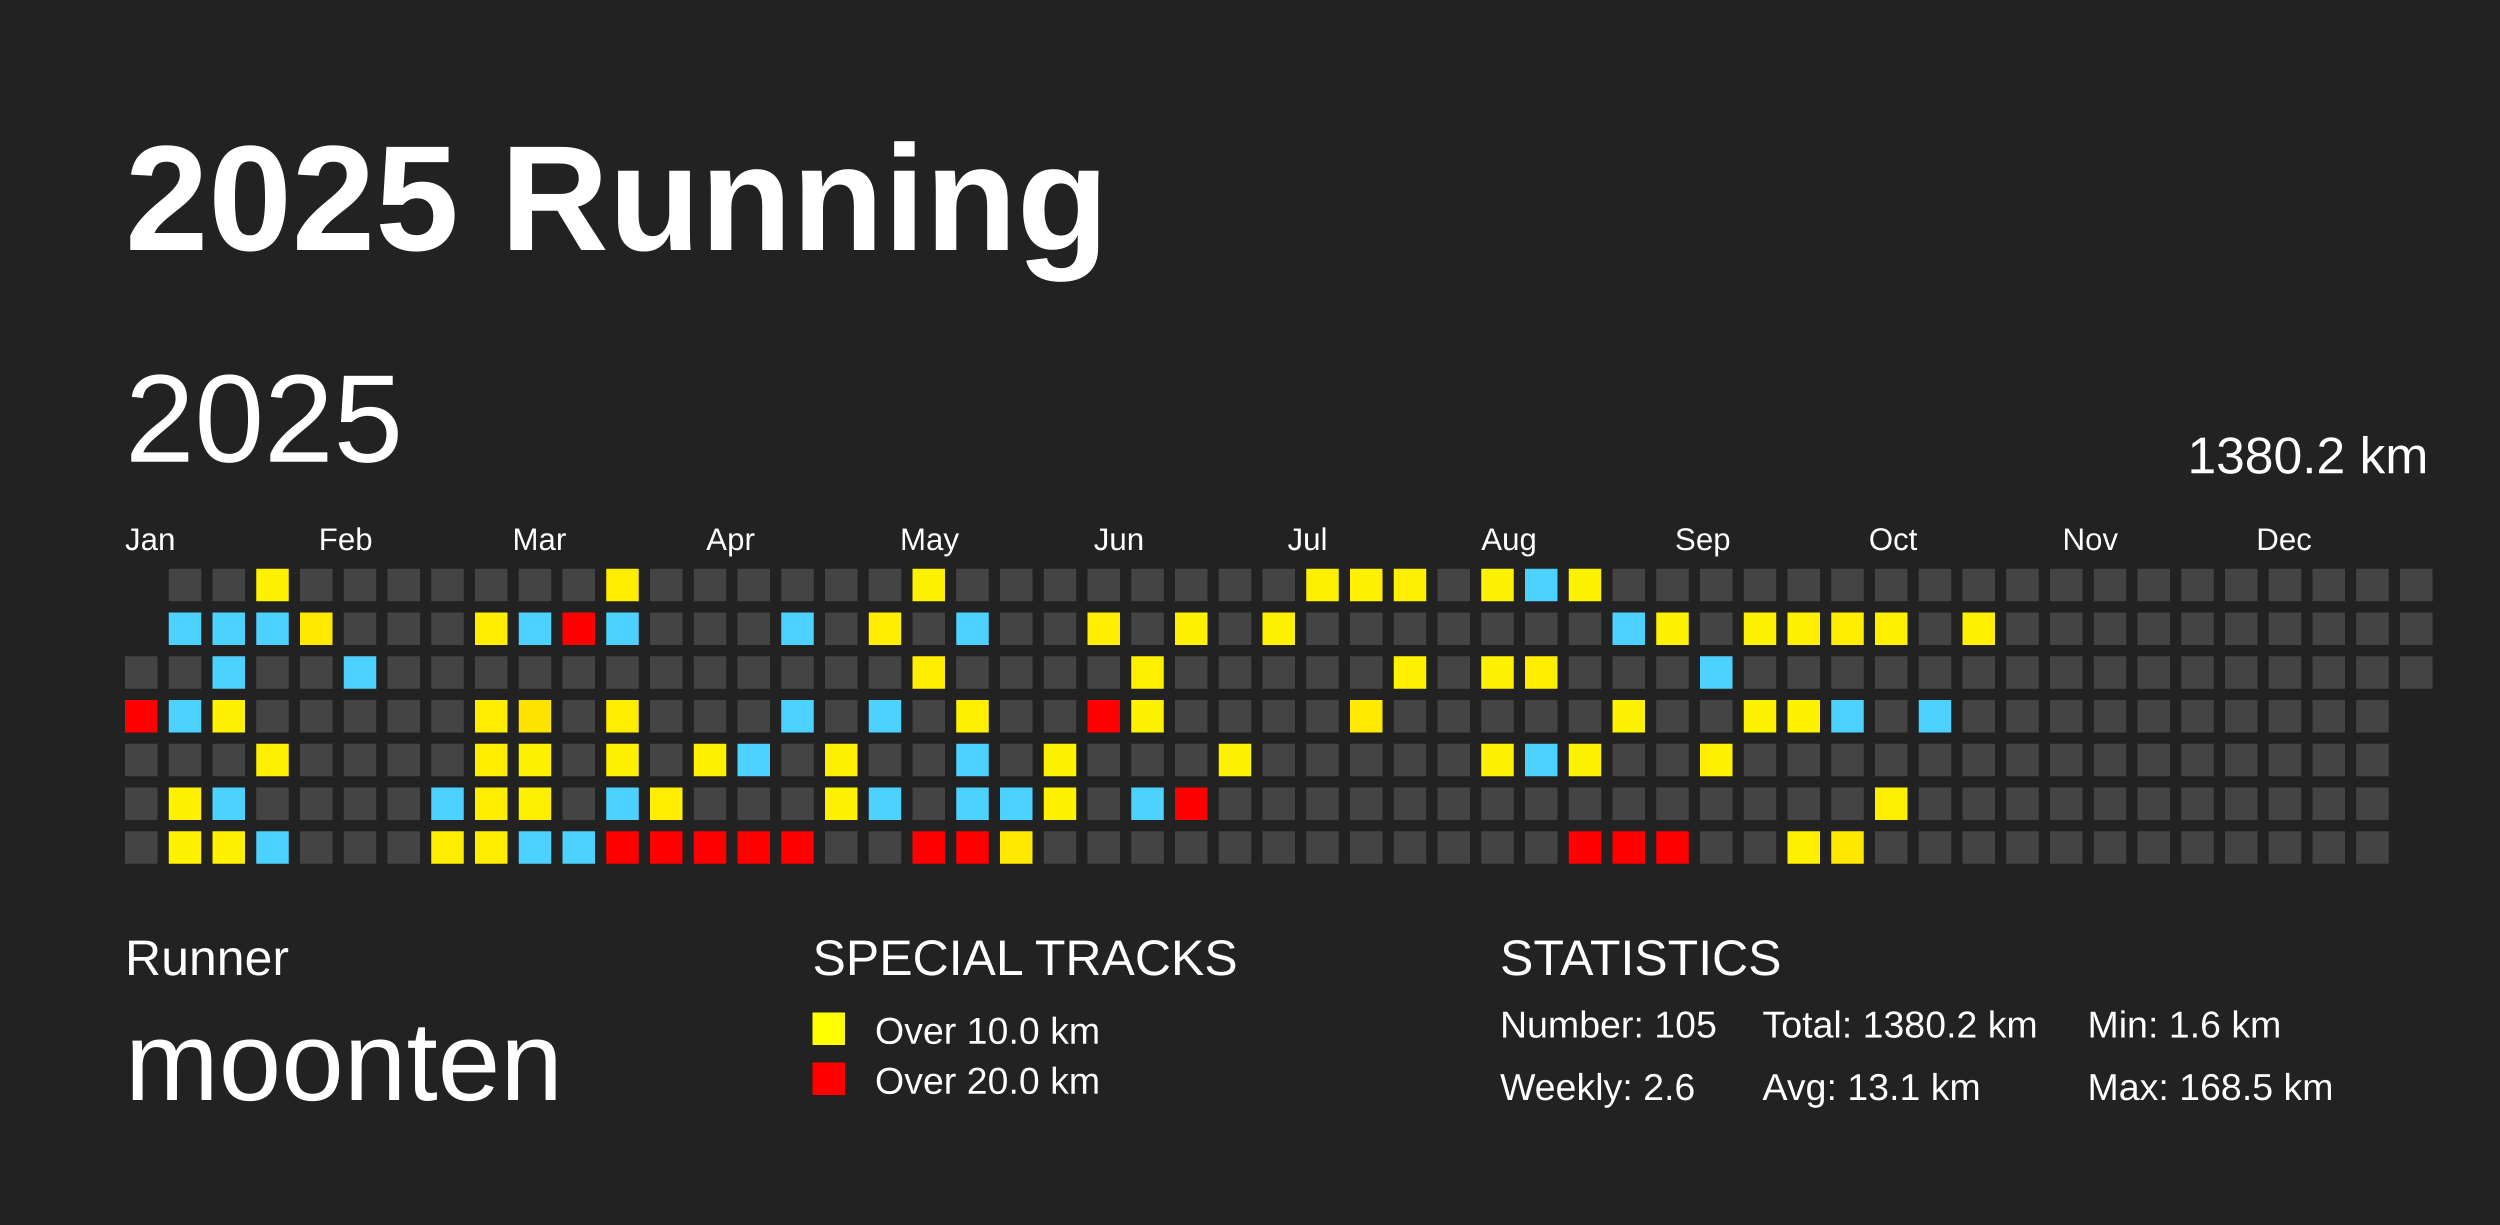
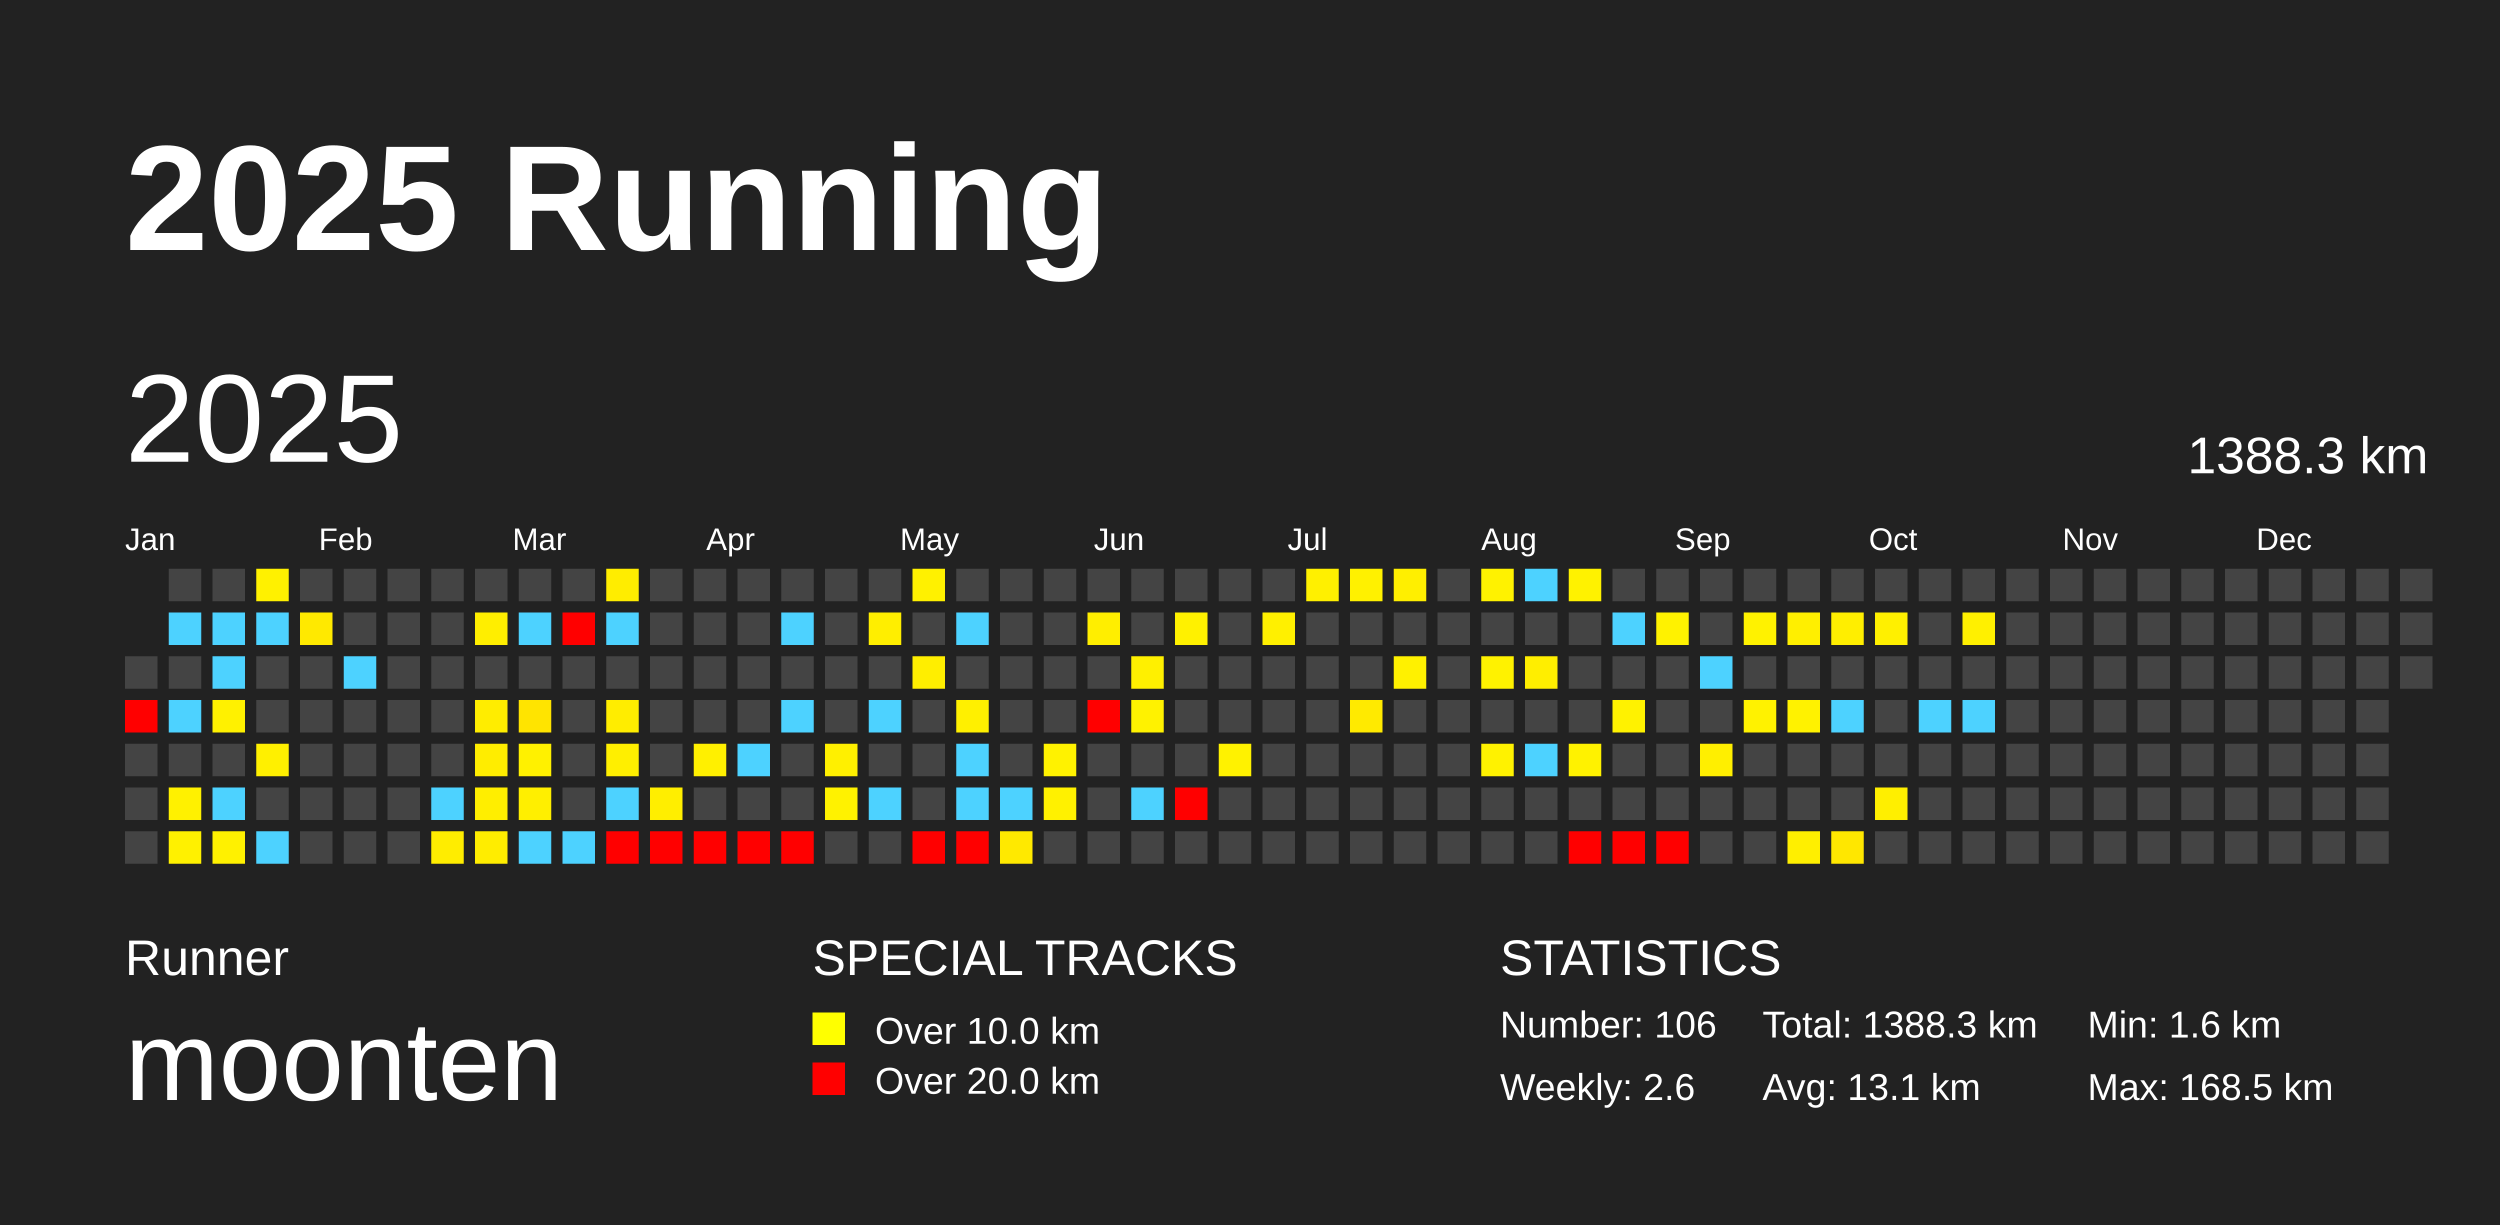
<svg xmlns="http://www.w3.org/2000/svg" baseProfile="full" height="98mm" version="1.1" viewBox="0,0,200,98" width="200mm">
  <defs />
  <rect fill="#222222" height="98" width="200" x="0" y="0" />
  <text fill="#FFFFFF" style="font-size:12px; font-family:Arial; font-weight:bold;" x="10" y="20">2025 Running</text>
  <text fill="#FFFFFF" style="font-size:4px; font-family:Arial" x="10" y="78">Runner</text>
  <text fill="#FFFFFF" style="font-size:9px; font-family:Arial" x="10" y="88">moonten</text>
  <text fill="#FFFFFF" style="font-size:4px; font-family:Arial" x="65" y="78">SPECIAL TRACKS</text>
  <rect fill="yellow" height="2.6" width="2.6" x="65" y="81" />
  <text fill="#FFFFFF" style="font-size:3px; font-family:Arial" x="70" y="83.5">Over 10.0 km</text>
  <rect fill="red" height="2.6" width="2.6" x="65" y="85" />
  <text fill="#FFFFFF" style="font-size:3px; font-family:Arial" x="70" y="87.5">Over 20.0 km</text>
  <text fill="#FFFFFF" style="font-size:4px; font-family:Arial" x="120" y="78">STATISTICS</text>
-   <text fill="#FFFFFF" style="font-size:3px; font-family:Arial" x="120" y="83">Number: 105</text>
+   <text fill="#FFFFFF" style="font-size:3px; font-family:Arial" x="120" y="83">Number: 106</text>
  <text fill="#FFFFFF" style="font-size:3px; font-family:Arial" x="120" y="88">Weekly: 2.6</text>
-   <text fill="#FFFFFF" style="font-size:3px; font-family:Arial" x="141" y="83">Total: 1380.2 km</text>
+   <text fill="#FFFFFF" style="font-size:3px; font-family:Arial" x="141" y="83">Total: 1388.3 km</text>
  <text fill="#FFFFFF" style="font-size:3px; font-family:Arial" x="141" y="88">Avg: 13.1 km</text>
  <text fill="#FFFFFF" style="font-size:3px; font-family:Arial" x="167" y="83">Min: 1.6 km</text>
  <text fill="#FFFFFF" style="font-size:3px; font-family:Arial" x="167" y="88">Max: 168.5 km</text>
  <text dominant-baseline="hanging" fill="#FFFFFF" style="font-size:10.0px; font-family:Arial;" x="10" y="30">2025</text>
-   <text dominant-baseline="hanging" fill="#FFFFFF" style="font-size:4.125px; font-family:Arial;" x="175" y="35">1380.2 km</text>
+   <text dominant-baseline="hanging" fill="#FFFFFF" style="font-size:4.125px; font-family:Arial;" x="175" y="35">1388.3 km</text>
  <text fill="#FFFFFF" style="font-size:2.5px; font-family:Arial" x="10.0" y="44">Jan</text>
  <text fill="#FFFFFF" style="font-size:2.5px; font-family:Arial" x="25.5" y="44">Feb</text>
  <text fill="#FFFFFF" style="font-size:2.5px; font-family:Arial" x="41.0" y="44">Mar</text>
  <text fill="#FFFFFF" style="font-size:2.5px; font-family:Arial" x="56.5" y="44">Apr</text>
  <text fill="#FFFFFF" style="font-size:2.5px; font-family:Arial" x="72.0" y="44">May</text>
  <text fill="#FFFFFF" style="font-size:2.5px; font-family:Arial" x="87.5" y="44">Jun</text>
  <text fill="#FFFFFF" style="font-size:2.5px; font-family:Arial" x="103.0" y="44">Jul</text>
  <text fill="#FFFFFF" style="font-size:2.5px; font-family:Arial" x="118.5" y="44">Aug</text>
  <text fill="#FFFFFF" style="font-size:2.5px; font-family:Arial" x="134.0" y="44">Sep</text>
  <text fill="#FFFFFF" style="font-size:2.5px; font-family:Arial" x="149.5" y="44">Oct</text>
  <text fill="#FFFFFF" style="font-size:2.5px; font-family:Arial" x="165.0" y="44">Nov</text>
  <text fill="#FFFFFF" style="font-size:2.5px; font-family:Arial" x="180.5" y="44">Dec</text>
  <rect fill="#444444" height="2.6" width="2.6" x="10.0" y="52.5" />
  <rect fill="red" height="2.6" width="2.6" x="10.0" y="56.0" />
  <rect fill="#444444" height="2.6" width="2.6" x="10.0" y="59.5" />
  <rect fill="#444444" height="2.6" width="2.6" x="10.0" y="63.0" />
  <rect fill="#444444" height="2.6" width="2.6" x="10.0" y="66.5" />
  <rect fill="#444444" height="2.6" width="2.6" x="13.5" y="45.5" />
  <rect fill="#4dd2ff" height="2.6" width="2.6" x="13.5" y="49.0" />
  <rect fill="#444444" height="2.6" width="2.6" x="13.5" y="52.5" />
  <rect fill="#4dd2ff" height="2.6" width="2.6" x="13.5" y="56.0" />
  <rect fill="#444444" height="2.6" width="2.6" x="13.5" y="59.5" />
  <rect fill="#fff100" height="2.6" width="2.6" x="13.5" y="63.0" />
  <rect fill="#fff100" height="2.6" width="2.6" x="13.5" y="66.5" />
  <rect fill="#444444" height="2.6" width="2.6" x="17.0" y="45.5" />
  <rect fill="#4dd2ff" height="2.6" width="2.6" x="17.0" y="49.0" />
  <rect fill="#4dd2ff" height="2.6" width="2.6" x="17.0" y="52.5" />
  <rect fill="#fff100" height="2.6" width="2.6" x="17.0" y="56.0" />
  <rect fill="#444444" height="2.6" width="2.6" x="17.0" y="59.5" />
  <rect fill="#4dd2ff" height="2.6" width="2.6" x="17.0" y="63.0" />
  <rect fill="#fff100" height="2.6" width="2.6" x="17.0" y="66.5" />
  <rect fill="#fff100" height="2.6" width="2.6" x="20.5" y="45.5" />
  <rect fill="#4dd2ff" height="2.6" width="2.6" x="20.5" y="49.0" />
  <rect fill="#444444" height="2.6" width="2.6" x="20.5" y="52.5" />
  <rect fill="#444444" height="2.6" width="2.6" x="20.5" y="56.0" />
  <rect fill="#fff000" height="2.6" width="2.6" x="20.5" y="59.5" />
  <rect fill="#444444" height="2.6" width="2.6" x="20.5" y="63.0" />
  <rect fill="#4dd2ff" height="2.6" width="2.6" x="20.5" y="66.5" />
  <rect fill="#444444" height="2.6" width="2.6" x="24.0" y="45.5" />
  <rect fill="#ffe900" height="2.6" width="2.6" x="24.0" y="49.0" />
  <rect fill="#444444" height="2.6" width="2.6" x="24.0" y="52.5" />
  <rect fill="#444444" height="2.6" width="2.6" x="24.0" y="56.0" />
  <rect fill="#444444" height="2.6" width="2.6" x="24.0" y="59.5" />
  <rect fill="#444444" height="2.6" width="2.6" x="24.0" y="63.0" />
  <rect fill="#444444" height="2.6" width="2.6" x="24.0" y="66.5" />
  <rect fill="#444444" height="2.6" width="2.6" x="27.5" y="45.5" />
  <rect fill="#444444" height="2.6" width="2.6" x="27.5" y="49.0" />
  <rect fill="#4dd2ff" height="2.6" width="2.6" x="27.5" y="52.5" />
  <rect fill="#444444" height="2.6" width="2.6" x="27.5" y="56.0" />
  <rect fill="#444444" height="2.6" width="2.6" x="27.5" y="59.5" />
  <rect fill="#444444" height="2.6" width="2.6" x="27.5" y="63.0" />
  <rect fill="#444444" height="2.6" width="2.6" x="27.5" y="66.5" />
  <rect fill="#444444" height="2.6" width="2.6" x="31.0" y="45.5" />
  <rect fill="#444444" height="2.6" width="2.6" x="31.0" y="49.0" />
  <rect fill="#444444" height="2.6" width="2.6" x="31.0" y="52.5" />
  <rect fill="#444444" height="2.6" width="2.6" x="31.0" y="56.0" />
  <rect fill="#444444" height="2.6" width="2.6" x="31.0" y="59.5" />
  <rect fill="#444444" height="2.6" width="2.6" x="31.0" y="63.0" />
  <rect fill="#444444" height="2.6" width="2.6" x="31.0" y="66.5" />
  <rect fill="#444444" height="2.6" width="2.6" x="34.5" y="45.5" />
  <rect fill="#444444" height="2.6" width="2.6" x="34.5" y="49.0" />
  <rect fill="#444444" height="2.6" width="2.6" x="34.5" y="52.5" />
  <rect fill="#444444" height="2.6" width="2.6" x="34.5" y="56.0" />
  <rect fill="#444444" height="2.6" width="2.6" x="34.5" y="59.5" />
  <rect fill="#4dd2ff" height="2.6" width="2.6" x="34.5" y="63.0" />
  <rect fill="#ffed00" height="2.6" width="2.6" x="34.5" y="66.5" />
  <rect fill="#444444" height="2.6" width="2.6" x="38.0" y="45.5" />
  <rect fill="#ffee00" height="2.6" width="2.6" x="38.0" y="49.0" />
  <rect fill="#444444" height="2.6" width="2.6" x="38.0" y="52.5" />
  <rect fill="#ffed00" height="2.6" width="2.6" x="38.0" y="56.0" />
  <rect fill="#ffed00" height="2.6" width="2.6" x="38.0" y="59.5" />
  <rect fill="#ffee00" height="2.6" width="2.6" x="38.0" y="63.0" />
  <rect fill="#ffed00" height="2.6" width="2.6" x="38.0" y="66.5" />
  <rect fill="#444444" height="2.6" width="2.6" x="41.5" y="45.5" />
  <rect fill="#4dd2ff" height="2.6" width="2.6" x="41.5" y="49.0" />
  <rect fill="#444444" height="2.6" width="2.6" x="41.5" y="52.5" />
  <rect fill="#ffe400" height="2.6" width="2.6" x="41.5" y="56.0" />
  <rect fill="#fff100" height="2.6" width="2.6" x="41.5" y="59.5" />
  <rect fill="#ffef00" height="2.6" width="2.6" x="41.5" y="63.0" />
  <rect fill="#4dd2ff" height="2.6" width="2.6" x="41.5" y="66.5" />
  <rect fill="#444444" height="2.6" width="2.6" x="45.0" y="45.5" />
  <rect fill="red" height="2.6" width="2.6" x="45.0" y="49.0" />
  <rect fill="#444444" height="2.6" width="2.6" x="45.0" y="52.5" />
  <rect fill="#444444" height="2.6" width="2.6" x="45.0" y="56.0" />
  <rect fill="#444444" height="2.6" width="2.6" x="45.0" y="59.5" />
  <rect fill="#444444" height="2.6" width="2.6" x="45.0" y="63.0" />
  <rect fill="#4dd2ff" height="2.6" width="2.6" x="45.0" y="66.5" />
  <rect fill="#ffed00" height="2.6" width="2.6" x="48.5" y="45.5" />
  <rect fill="#4dd2ff" height="2.6" width="2.6" x="48.5" y="49.0" />
  <rect fill="#444444" height="2.6" width="2.6" x="48.5" y="52.5" />
  <rect fill="#ffed00" height="2.6" width="2.6" x="48.5" y="56.0" />
  <rect fill="#ffef00" height="2.6" width="2.6" x="48.5" y="59.5" />
  <rect fill="#4dd2ff" height="2.6" width="2.6" x="48.5" y="63.0" />
  <rect fill="red" height="2.6" width="2.6" x="48.5" y="66.5" />
  <rect fill="#444444" height="2.6" width="2.6" x="52.0" y="45.5" />
  <rect fill="#444444" height="2.6" width="2.6" x="52.0" y="49.0" />
  <rect fill="#444444" height="2.6" width="2.6" x="52.0" y="52.5" />
  <rect fill="#444444" height="2.6" width="2.6" x="52.0" y="56.0" />
  <rect fill="#444444" height="2.6" width="2.6" x="52.0" y="59.5" />
  <rect fill="#ffee00" height="2.6" width="2.6" x="52.0" y="63.0" />
  <rect fill="red" height="2.6" width="2.6" x="52.0" y="66.5" />
  <rect fill="#444444" height="2.6" width="2.6" x="55.5" y="45.5" />
  <rect fill="#444444" height="2.6" width="2.6" x="55.5" y="49.0" />
  <rect fill="#444444" height="2.6" width="2.6" x="55.5" y="52.5" />
  <rect fill="#444444" height="2.6" width="2.6" x="55.5" y="56.0" />
  <rect fill="#fff000" height="2.6" width="2.6" x="55.5" y="59.5" />
  <rect fill="#444444" height="2.6" width="2.6" x="55.5" y="63.0" />
  <rect fill="red" height="2.6" width="2.6" x="55.5" y="66.5" />
  <rect fill="#444444" height="2.6" width="2.6" x="59.0" y="45.5" />
  <rect fill="#444444" height="2.6" width="2.6" x="59.0" y="49.0" />
  <rect fill="#444444" height="2.6" width="2.6" x="59.0" y="52.5" />
  <rect fill="#444444" height="2.6" width="2.6" x="59.0" y="56.0" />
  <rect fill="#4dd2ff" height="2.6" width="2.6" x="59.0" y="59.5" />
  <rect fill="#444444" height="2.6" width="2.6" x="59.0" y="63.0" />
  <rect fill="red" height="2.6" width="2.6" x="59.0" y="66.5" />
  <rect fill="#444444" height="2.6" width="2.6" x="62.5" y="45.5" />
  <rect fill="#4dd2ff" height="2.6" width="2.6" x="62.5" y="49.0" />
  <rect fill="#444444" height="2.6" width="2.6" x="62.5" y="52.5" />
  <rect fill="#4dd2ff" height="2.6" width="2.6" x="62.5" y="56.0" />
  <rect fill="#444444" height="2.6" width="2.6" x="62.5" y="59.5" />
  <rect fill="#444444" height="2.6" width="2.6" x="62.5" y="63.0" />
  <rect fill="red" height="2.6" width="2.6" x="62.5" y="66.5" />
  <rect fill="#444444" height="2.6" width="2.6" x="66.0" y="45.5" />
  <rect fill="#444444" height="2.6" width="2.6" x="66.0" y="49.0" />
  <rect fill="#444444" height="2.6" width="2.6" x="66.0" y="52.5" />
  <rect fill="#444444" height="2.6" width="2.6" x="66.0" y="56.0" />
  <rect fill="#fff000" height="2.6" width="2.6" x="66.0" y="59.5" />
  <rect fill="#fff200" height="2.6" width="2.6" x="66.0" y="63.0" />
  <rect fill="#444444" height="2.6" width="2.6" x="66.0" y="66.5" />
  <rect fill="#444444" height="2.6" width="2.6" x="69.5" y="45.5" />
  <rect fill="#ffee00" height="2.6" width="2.6" x="69.5" y="49.0" />
  <rect fill="#444444" height="2.6" width="2.6" x="69.5" y="52.5" />
  <rect fill="#4dd2ff" height="2.6" width="2.6" x="69.5" y="56.0" />
  <rect fill="#444444" height="2.6" width="2.6" x="69.5" y="59.5" />
  <rect fill="#4dd2ff" height="2.6" width="2.6" x="69.5" y="63.0" />
  <rect fill="#444444" height="2.6" width="2.6" x="69.5" y="66.5" />
  <rect fill="#fff100" height="2.6" width="2.6" x="73.0" y="45.5" />
  <rect fill="#444444" height="2.6" width="2.6" x="73.0" y="49.0" />
  <rect fill="#ffee00" height="2.6" width="2.6" x="73.0" y="52.5" />
  <rect fill="#444444" height="2.6" width="2.6" x="73.0" y="56.0" />
  <rect fill="#444444" height="2.6" width="2.6" x="73.0" y="59.5" />
  <rect fill="#444444" height="2.6" width="2.6" x="73.0" y="63.0" />
  <rect fill="red" height="2.6" width="2.6" x="73.0" y="66.5" />
  <rect fill="#444444" height="2.6" width="2.6" x="76.5" y="45.5" />
  <rect fill="#4dd2ff" height="2.6" width="2.6" x="76.5" y="49.0" />
  <rect fill="#444444" height="2.6" width="2.6" x="76.5" y="52.5" />
  <rect fill="#fff000" height="2.6" width="2.6" x="76.5" y="56.0" />
  <rect fill="#4dd2ff" height="2.6" width="2.6" x="76.5" y="59.5" />
  <rect fill="#4dd2ff" height="2.6" width="2.6" x="76.5" y="63.0" />
  <rect fill="red" height="2.6" width="2.6" x="76.5" y="66.5" />
  <rect fill="#444444" height="2.6" width="2.6" x="80.0" y="45.5" />
  <rect fill="#444444" height="2.6" width="2.6" x="80.0" y="49.0" />
  <rect fill="#444444" height="2.6" width="2.6" x="80.0" y="52.5" />
  <rect fill="#444444" height="2.6" width="2.6" x="80.0" y="56.0" />
  <rect fill="#444444" height="2.6" width="2.6" x="80.0" y="59.5" />
  <rect fill="#4dd2ff" height="2.6" width="2.6" x="80.0" y="63.0" />
  <rect fill="#ffe900" height="2.6" width="2.6" x="80.0" y="66.5" />
  <rect fill="#444444" height="2.6" width="2.6" x="83.5" y="45.5" />
  <rect fill="#444444" height="2.6" width="2.6" x="83.5" y="49.0" />
  <rect fill="#444444" height="2.6" width="2.6" x="83.5" y="52.5" />
  <rect fill="#444444" height="2.6" width="2.6" x="83.5" y="56.0" />
  <rect fill="#fff200" height="2.6" width="2.6" x="83.5" y="59.5" />
  <rect fill="#fff100" height="2.6" width="2.6" x="83.5" y="63.0" />
  <rect fill="#444444" height="2.6" width="2.6" x="83.5" y="66.5" />
  <rect fill="#444444" height="2.6" width="2.6" x="87.0" y="45.5" />
  <rect fill="#ffee00" height="2.6" width="2.6" x="87.0" y="49.0" />
  <rect fill="#444444" height="2.6" width="2.6" x="87.0" y="52.5" />
  <rect fill="red" height="2.6" width="2.6" x="87.0" y="56.0" />
  <rect fill="#444444" height="2.6" width="2.6" x="87.0" y="59.5" />
  <rect fill="#444444" height="2.6" width="2.6" x="87.0" y="63.0" />
  <rect fill="#444444" height="2.6" width="2.6" x="87.0" y="66.5" />
  <rect fill="#444444" height="2.6" width="2.6" x="90.5" y="45.5" />
  <rect fill="#444444" height="2.6" width="2.6" x="90.5" y="49.0" />
  <rect fill="#fff000" height="2.6" width="2.6" x="90.5" y="52.5" />
  <rect fill="#fff200" height="2.6" width="2.6" x="90.5" y="56.0" />
  <rect fill="#444444" height="2.6" width="2.6" x="90.5" y="59.5" />
  <rect fill="#4dd2ff" height="2.6" width="2.6" x="90.5" y="63.0" />
  <rect fill="#444444" height="2.6" width="2.6" x="90.5" y="66.5" />
  <rect fill="#444444" height="2.6" width="2.6" x="94.0" y="45.5" />
  <rect fill="#fff100" height="2.6" width="2.6" x="94.0" y="49.0" />
  <rect fill="#444444" height="2.6" width="2.6" x="94.0" y="52.5" />
  <rect fill="#444444" height="2.6" width="2.6" x="94.0" y="56.0" />
  <rect fill="#444444" height="2.6" width="2.6" x="94.0" y="59.5" />
  <rect fill="red" height="2.6" width="2.6" x="94.0" y="63.0" />
  <rect fill="#444444" height="2.6" width="2.6" x="94.0" y="66.5" />
  <rect fill="#444444" height="2.6" width="2.6" x="97.5" y="45.5" />
  <rect fill="#444444" height="2.6" width="2.6" x="97.5" y="49.0" />
  <rect fill="#444444" height="2.6" width="2.6" x="97.5" y="52.5" />
  <rect fill="#444444" height="2.6" width="2.6" x="97.5" y="56.0" />
  <rect fill="#fff200" height="2.6" width="2.6" x="97.5" y="59.5" />
  <rect fill="#444444" height="2.6" width="2.6" x="97.5" y="63.0" />
  <rect fill="#444444" height="2.6" width="2.6" x="97.5" y="66.5" />
  <rect fill="#444444" height="2.6" width="2.6" x="101.0" y="45.5" />
  <rect fill="#fff000" height="2.6" width="2.6" x="101.0" y="49.0" />
  <rect fill="#444444" height="2.6" width="2.6" x="101.0" y="52.5" />
  <rect fill="#444444" height="2.6" width="2.6" x="101.0" y="56.0" />
  <rect fill="#444444" height="2.6" width="2.6" x="101.0" y="59.5" />
  <rect fill="#444444" height="2.6" width="2.6" x="101.0" y="63.0" />
  <rect fill="#444444" height="2.6" width="2.6" x="101.0" y="66.5" />
  <rect fill="#fff000" height="2.6" width="2.6" x="104.5" y="45.5" />
  <rect fill="#444444" height="2.6" width="2.6" x="104.5" y="49.0" />
  <rect fill="#444444" height="2.6" width="2.6" x="104.5" y="52.5" />
  <rect fill="#444444" height="2.6" width="2.6" x="104.5" y="56.0" />
  <rect fill="#444444" height="2.6" width="2.6" x="104.5" y="59.5" />
  <rect fill="#444444" height="2.6" width="2.6" x="104.5" y="63.0" />
  <rect fill="#444444" height="2.6" width="2.6" x="104.5" y="66.5" />
  <rect fill="#fff100" height="2.6" width="2.6" x="108.0" y="45.5" />
  <rect fill="#444444" height="2.6" width="2.6" x="108.0" y="49.0" />
  <rect fill="#444444" height="2.6" width="2.6" x="108.0" y="52.5" />
  <rect fill="#ffea00" height="2.6" width="2.6" x="108.0" y="56.0" />
  <rect fill="#444444" height="2.6" width="2.6" x="108.0" y="59.5" />
  <rect fill="#444444" height="2.6" width="2.6" x="108.0" y="63.0" />
  <rect fill="#444444" height="2.6" width="2.6" x="108.0" y="66.5" />
  <rect fill="#ffef00" height="2.6" width="2.6" x="111.5" y="45.5" />
  <rect fill="#444444" height="2.6" width="2.6" x="111.5" y="49.0" />
  <rect fill="#fff100" height="2.6" width="2.6" x="111.5" y="52.5" />
  <rect fill="#444444" height="2.6" width="2.6" x="111.5" y="56.0" />
  <rect fill="#444444" height="2.6" width="2.6" x="111.5" y="59.5" />
  <rect fill="#444444" height="2.6" width="2.6" x="111.5" y="63.0" />
  <rect fill="#444444" height="2.6" width="2.6" x="111.5" y="66.5" />
  <rect fill="#444444" height="2.6" width="2.6" x="115.0" y="45.5" />
  <rect fill="#444444" height="2.6" width="2.6" x="115.0" y="49.0" />
  <rect fill="#444444" height="2.6" width="2.6" x="115.0" y="52.5" />
  <rect fill="#444444" height="2.6" width="2.6" x="115.0" y="56.0" />
  <rect fill="#444444" height="2.6" width="2.6" x="115.0" y="59.5" />
  <rect fill="#444444" height="2.6" width="2.6" x="115.0" y="63.0" />
  <rect fill="#444444" height="2.6" width="2.6" x="115.0" y="66.5" />
  <rect fill="#fff200" height="2.6" width="2.6" x="118.5" y="45.5" />
  <rect fill="#444444" height="2.6" width="2.6" x="118.5" y="49.0" />
  <rect fill="#fff200" height="2.6" width="2.6" x="118.5" y="52.5" />
  <rect fill="#444444" height="2.6" width="2.6" x="118.5" y="56.0" />
  <rect fill="#fff200" height="2.6" width="2.6" x="118.5" y="59.5" />
  <rect fill="#444444" height="2.6" width="2.6" x="118.5" y="63.0" />
  <rect fill="#444444" height="2.6" width="2.6" x="118.5" y="66.5" />
  <rect fill="#4dd2ff" height="2.6" width="2.6" x="122.0" y="45.5" />
  <rect fill="#444444" height="2.6" width="2.6" x="122.0" y="49.0" />
  <rect fill="#ffee00" height="2.6" width="2.6" x="122.0" y="52.5" />
  <rect fill="#444444" height="2.6" width="2.6" x="122.0" y="56.0" />
  <rect fill="#4dd2ff" height="2.6" width="2.6" x="122.0" y="59.5" />
  <rect fill="#444444" height="2.6" width="2.6" x="122.0" y="63.0" />
  <rect fill="#444444" height="2.6" width="2.6" x="122.0" y="66.5" />
  <rect fill="#fff200" height="2.6" width="2.6" x="125.5" y="45.5" />
  <rect fill="#444444" height="2.6" width="2.6" x="125.5" y="49.0" />
  <rect fill="#444444" height="2.6" width="2.6" x="125.5" y="52.5" />
  <rect fill="#444444" height="2.6" width="2.6" x="125.5" y="56.0" />
  <rect fill="#fff200" height="2.6" width="2.6" x="125.5" y="59.5" />
  <rect fill="#444444" height="2.6" width="2.6" x="125.5" y="63.0" />
  <rect fill="red" height="2.6" width="2.6" x="125.5" y="66.5" />
  <rect fill="#444444" height="2.6" width="2.6" x="129.0" y="45.5" />
  <rect fill="#4dd2ff" height="2.6" width="2.6" x="129.0" y="49.0" />
  <rect fill="#444444" height="2.6" width="2.6" x="129.0" y="52.5" />
  <rect fill="#fff200" height="2.6" width="2.6" x="129.0" y="56.0" />
  <rect fill="#444444" height="2.6" width="2.6" x="129.0" y="59.5" />
  <rect fill="#444444" height="2.6" width="2.6" x="129.0" y="63.0" />
  <rect fill="red" height="2.6" width="2.6" x="129.0" y="66.5" />
  <rect fill="#444444" height="2.6" width="2.6" x="132.5" y="45.5" />
  <rect fill="#fff200" height="2.6" width="2.6" x="132.5" y="49.0" />
  <rect fill="#444444" height="2.6" width="2.6" x="132.5" y="52.5" />
  <rect fill="#444444" height="2.6" width="2.6" x="132.5" y="56.0" />
  <rect fill="#444444" height="2.6" width="2.6" x="132.5" y="59.5" />
  <rect fill="#444444" height="2.6" width="2.6" x="132.5" y="63.0" />
  <rect fill="red" height="2.6" width="2.6" x="132.5" y="66.5" />
  <rect fill="#444444" height="2.6" width="2.6" x="136.0" y="45.5" />
  <rect fill="#444444" height="2.6" width="2.6" x="136.0" y="49.0" />
  <rect fill="#4dd2ff" height="2.6" width="2.6" x="136.0" y="52.5" />
  <rect fill="#444444" height="2.6" width="2.6" x="136.0" y="56.0" />
  <rect fill="#ffef00" height="2.6" width="2.6" x="136.0" y="59.5" />
  <rect fill="#444444" height="2.6" width="2.6" x="136.0" y="63.0" />
  <rect fill="#444444" height="2.6" width="2.6" x="136.0" y="66.5" />
  <rect fill="#444444" height="2.6" width="2.6" x="139.5" y="45.5" />
  <rect fill="#fff200" height="2.6" width="2.6" x="139.5" y="49.0" />
  <rect fill="#444444" height="2.6" width="2.6" x="139.5" y="52.5" />
  <rect fill="#fff200" height="2.6" width="2.6" x="139.5" y="56.0" />
  <rect fill="#444444" height="2.6" width="2.6" x="139.5" y="59.5" />
  <rect fill="#444444" height="2.6" width="2.6" x="139.5" y="63.0" />
  <rect fill="#444444" height="2.6" width="2.6" x="139.5" y="66.5" />
  <rect fill="#444444" height="2.6" width="2.6" x="143.0" y="45.5" />
  <rect fill="#ffef00" height="2.6" width="2.6" x="143.0" y="49.0" />
  <rect fill="#444444" height="2.6" width="2.6" x="143.0" y="52.5" />
  <rect fill="#fff200" height="2.6" width="2.6" x="143.0" y="56.0" />
  <rect fill="#444444" height="2.6" width="2.6" x="143.0" y="59.5" />
  <rect fill="#444444" height="2.6" width="2.6" x="143.0" y="63.0" />
  <rect fill="#ffef00" height="2.6" width="2.6" x="143.0" y="66.5" />
  <rect fill="#444444" height="2.6" width="2.6" x="146.5" y="45.5" />
  <rect fill="#ffee00" height="2.6" width="2.6" x="146.5" y="49.0" />
  <rect fill="#444444" height="2.6" width="2.6" x="146.5" y="52.5" />
  <rect fill="#4dd2ff" height="2.6" width="2.6" x="146.5" y="56.0" />
  <rect fill="#444444" height="2.6" width="2.6" x="146.5" y="59.5" />
  <rect fill="#444444" height="2.6" width="2.6" x="146.5" y="63.0" />
  <rect fill="#ffe700" height="2.6" width="2.6" x="146.5" y="66.5" />
  <rect fill="#444444" height="2.6" width="2.6" x="150.0" y="45.5" />
  <rect fill="#fff000" height="2.6" width="2.6" x="150.0" y="49.0" />
  <rect fill="#444444" height="2.6" width="2.6" x="150.0" y="52.5" />
  <rect fill="#444444" height="2.6" width="2.6" x="150.0" y="56.0" />
  <rect fill="#444444" height="2.6" width="2.6" x="150.0" y="59.5" />
  <rect fill="#ffef00" height="2.6" width="2.6" x="150.0" y="63.0" />
  <rect fill="#444444" height="2.6" width="2.6" x="150.0" y="66.5" />
  <rect fill="#444444" height="2.6" width="2.6" x="153.5" y="45.5" />
  <rect fill="#444444" height="2.6" width="2.6" x="153.5" y="49.0" />
  <rect fill="#444444" height="2.6" width="2.6" x="153.5" y="52.5" />
  <rect fill="#4dd2ff" height="2.6" width="2.6" x="153.5" y="56.0" />
  <rect fill="#444444" height="2.6" width="2.6" x="153.5" y="59.5" />
  <rect fill="#444444" height="2.6" width="2.6" x="153.5" y="63.0" />
  <rect fill="#444444" height="2.6" width="2.6" x="153.5" y="66.5" />
  <rect fill="#444444" height="2.6" width="2.6" x="157.0" y="45.5" />
  <rect fill="#fff000" height="2.6" width="2.6" x="157.0" y="49.0" />
  <rect fill="#444444" height="2.6" width="2.6" x="157.0" y="52.5" />
-   <rect fill="#444444" height="2.6" width="2.6" x="157.0" y="56.0" />
+   <rect fill="#4dd2ff" height="2.6" width="2.6" x="157.0" y="56.0" />
  <rect fill="#444444" height="2.6" width="2.6" x="157.0" y="59.5" />
  <rect fill="#444444" height="2.6" width="2.6" x="157.0" y="63.0" />
  <rect fill="#444444" height="2.6" width="2.6" x="157.0" y="66.5" />
  <rect fill="#444444" height="2.6" width="2.6" x="160.5" y="45.5" />
  <rect fill="#444444" height="2.6" width="2.6" x="160.5" y="49.0" />
  <rect fill="#444444" height="2.6" width="2.6" x="160.5" y="52.5" />
  <rect fill="#444444" height="2.6" width="2.6" x="160.5" y="56.0" />
  <rect fill="#444444" height="2.6" width="2.6" x="160.5" y="59.5" />
  <rect fill="#444444" height="2.6" width="2.6" x="160.5" y="63.0" />
  <rect fill="#444444" height="2.6" width="2.6" x="160.5" y="66.5" />
  <rect fill="#444444" height="2.6" width="2.6" x="164.0" y="45.5" />
  <rect fill="#444444" height="2.6" width="2.6" x="164.0" y="49.0" />
  <rect fill="#444444" height="2.6" width="2.6" x="164.0" y="52.5" />
  <rect fill="#444444" height="2.6" width="2.6" x="164.0" y="56.0" />
  <rect fill="#444444" height="2.6" width="2.6" x="164.0" y="59.5" />
  <rect fill="#444444" height="2.6" width="2.6" x="164.0" y="63.0" />
  <rect fill="#444444" height="2.6" width="2.6" x="164.0" y="66.5" />
  <rect fill="#444444" height="2.6" width="2.6" x="167.5" y="45.5" />
  <rect fill="#444444" height="2.6" width="2.6" x="167.5" y="49.0" />
  <rect fill="#444444" height="2.6" width="2.6" x="167.5" y="52.5" />
  <rect fill="#444444" height="2.6" width="2.6" x="167.5" y="56.0" />
  <rect fill="#444444" height="2.6" width="2.6" x="167.5" y="59.5" />
  <rect fill="#444444" height="2.6" width="2.6" x="167.5" y="63.0" />
  <rect fill="#444444" height="2.6" width="2.6" x="167.5" y="66.5" />
  <rect fill="#444444" height="2.6" width="2.6" x="171.0" y="45.5" />
  <rect fill="#444444" height="2.6" width="2.6" x="171.0" y="49.0" />
  <rect fill="#444444" height="2.6" width="2.6" x="171.0" y="52.5" />
  <rect fill="#444444" height="2.6" width="2.6" x="171.0" y="56.0" />
  <rect fill="#444444" height="2.6" width="2.6" x="171.0" y="59.5" />
  <rect fill="#444444" height="2.6" width="2.6" x="171.0" y="63.0" />
  <rect fill="#444444" height="2.6" width="2.6" x="171.0" y="66.5" />
  <rect fill="#444444" height="2.6" width="2.6" x="174.5" y="45.5" />
  <rect fill="#444444" height="2.6" width="2.6" x="174.5" y="49.0" />
  <rect fill="#444444" height="2.6" width="2.6" x="174.5" y="52.5" />
  <rect fill="#444444" height="2.6" width="2.6" x="174.5" y="56.0" />
  <rect fill="#444444" height="2.6" width="2.6" x="174.5" y="59.5" />
  <rect fill="#444444" height="2.6" width="2.6" x="174.5" y="63.0" />
  <rect fill="#444444" height="2.6" width="2.6" x="174.5" y="66.5" />
  <rect fill="#444444" height="2.6" width="2.6" x="178.0" y="45.5" />
  <rect fill="#444444" height="2.6" width="2.6" x="178.0" y="49.0" />
  <rect fill="#444444" height="2.6" width="2.6" x="178.0" y="52.5" />
  <rect fill="#444444" height="2.6" width="2.6" x="178.0" y="56.0" />
  <rect fill="#444444" height="2.6" width="2.6" x="178.0" y="59.5" />
  <rect fill="#444444" height="2.6" width="2.6" x="178.0" y="63.0" />
  <rect fill="#444444" height="2.6" width="2.6" x="178.0" y="66.5" />
  <rect fill="#444444" height="2.6" width="2.6" x="181.5" y="45.5" />
  <rect fill="#444444" height="2.6" width="2.6" x="181.5" y="49.0" />
  <rect fill="#444444" height="2.6" width="2.6" x="181.5" y="52.5" />
  <rect fill="#444444" height="2.6" width="2.6" x="181.5" y="56.0" />
  <rect fill="#444444" height="2.6" width="2.6" x="181.5" y="59.5" />
  <rect fill="#444444" height="2.6" width="2.6" x="181.5" y="63.0" />
  <rect fill="#444444" height="2.6" width="2.6" x="181.5" y="66.5" />
  <rect fill="#444444" height="2.6" width="2.6" x="185.0" y="45.5" />
  <rect fill="#444444" height="2.6" width="2.6" x="185.0" y="49.0" />
  <rect fill="#444444" height="2.6" width="2.6" x="185.0" y="52.5" />
  <rect fill="#444444" height="2.6" width="2.6" x="185.0" y="56.0" />
  <rect fill="#444444" height="2.6" width="2.6" x="185.0" y="59.5" />
  <rect fill="#444444" height="2.6" width="2.6" x="185.0" y="63.0" />
  <rect fill="#444444" height="2.6" width="2.6" x="185.0" y="66.5" />
  <rect fill="#444444" height="2.6" width="2.6" x="188.5" y="45.5" />
  <rect fill="#444444" height="2.6" width="2.6" x="188.5" y="49.0" />
  <rect fill="#444444" height="2.6" width="2.6" x="188.5" y="52.5" />
  <rect fill="#444444" height="2.6" width="2.6" x="188.5" y="56.0" />
  <rect fill="#444444" height="2.6" width="2.6" x="188.5" y="59.5" />
  <rect fill="#444444" height="2.6" width="2.6" x="188.5" y="63.0" />
  <rect fill="#444444" height="2.6" width="2.6" x="188.5" y="66.5" />
  <rect fill="#444444" height="2.6" width="2.6" x="192.0" y="45.5" />
  <rect fill="#444444" height="2.6" width="2.6" x="192.0" y="49.0" />
  <rect fill="#444444" height="2.6" width="2.6" x="192.0" y="52.5" />
</svg>
